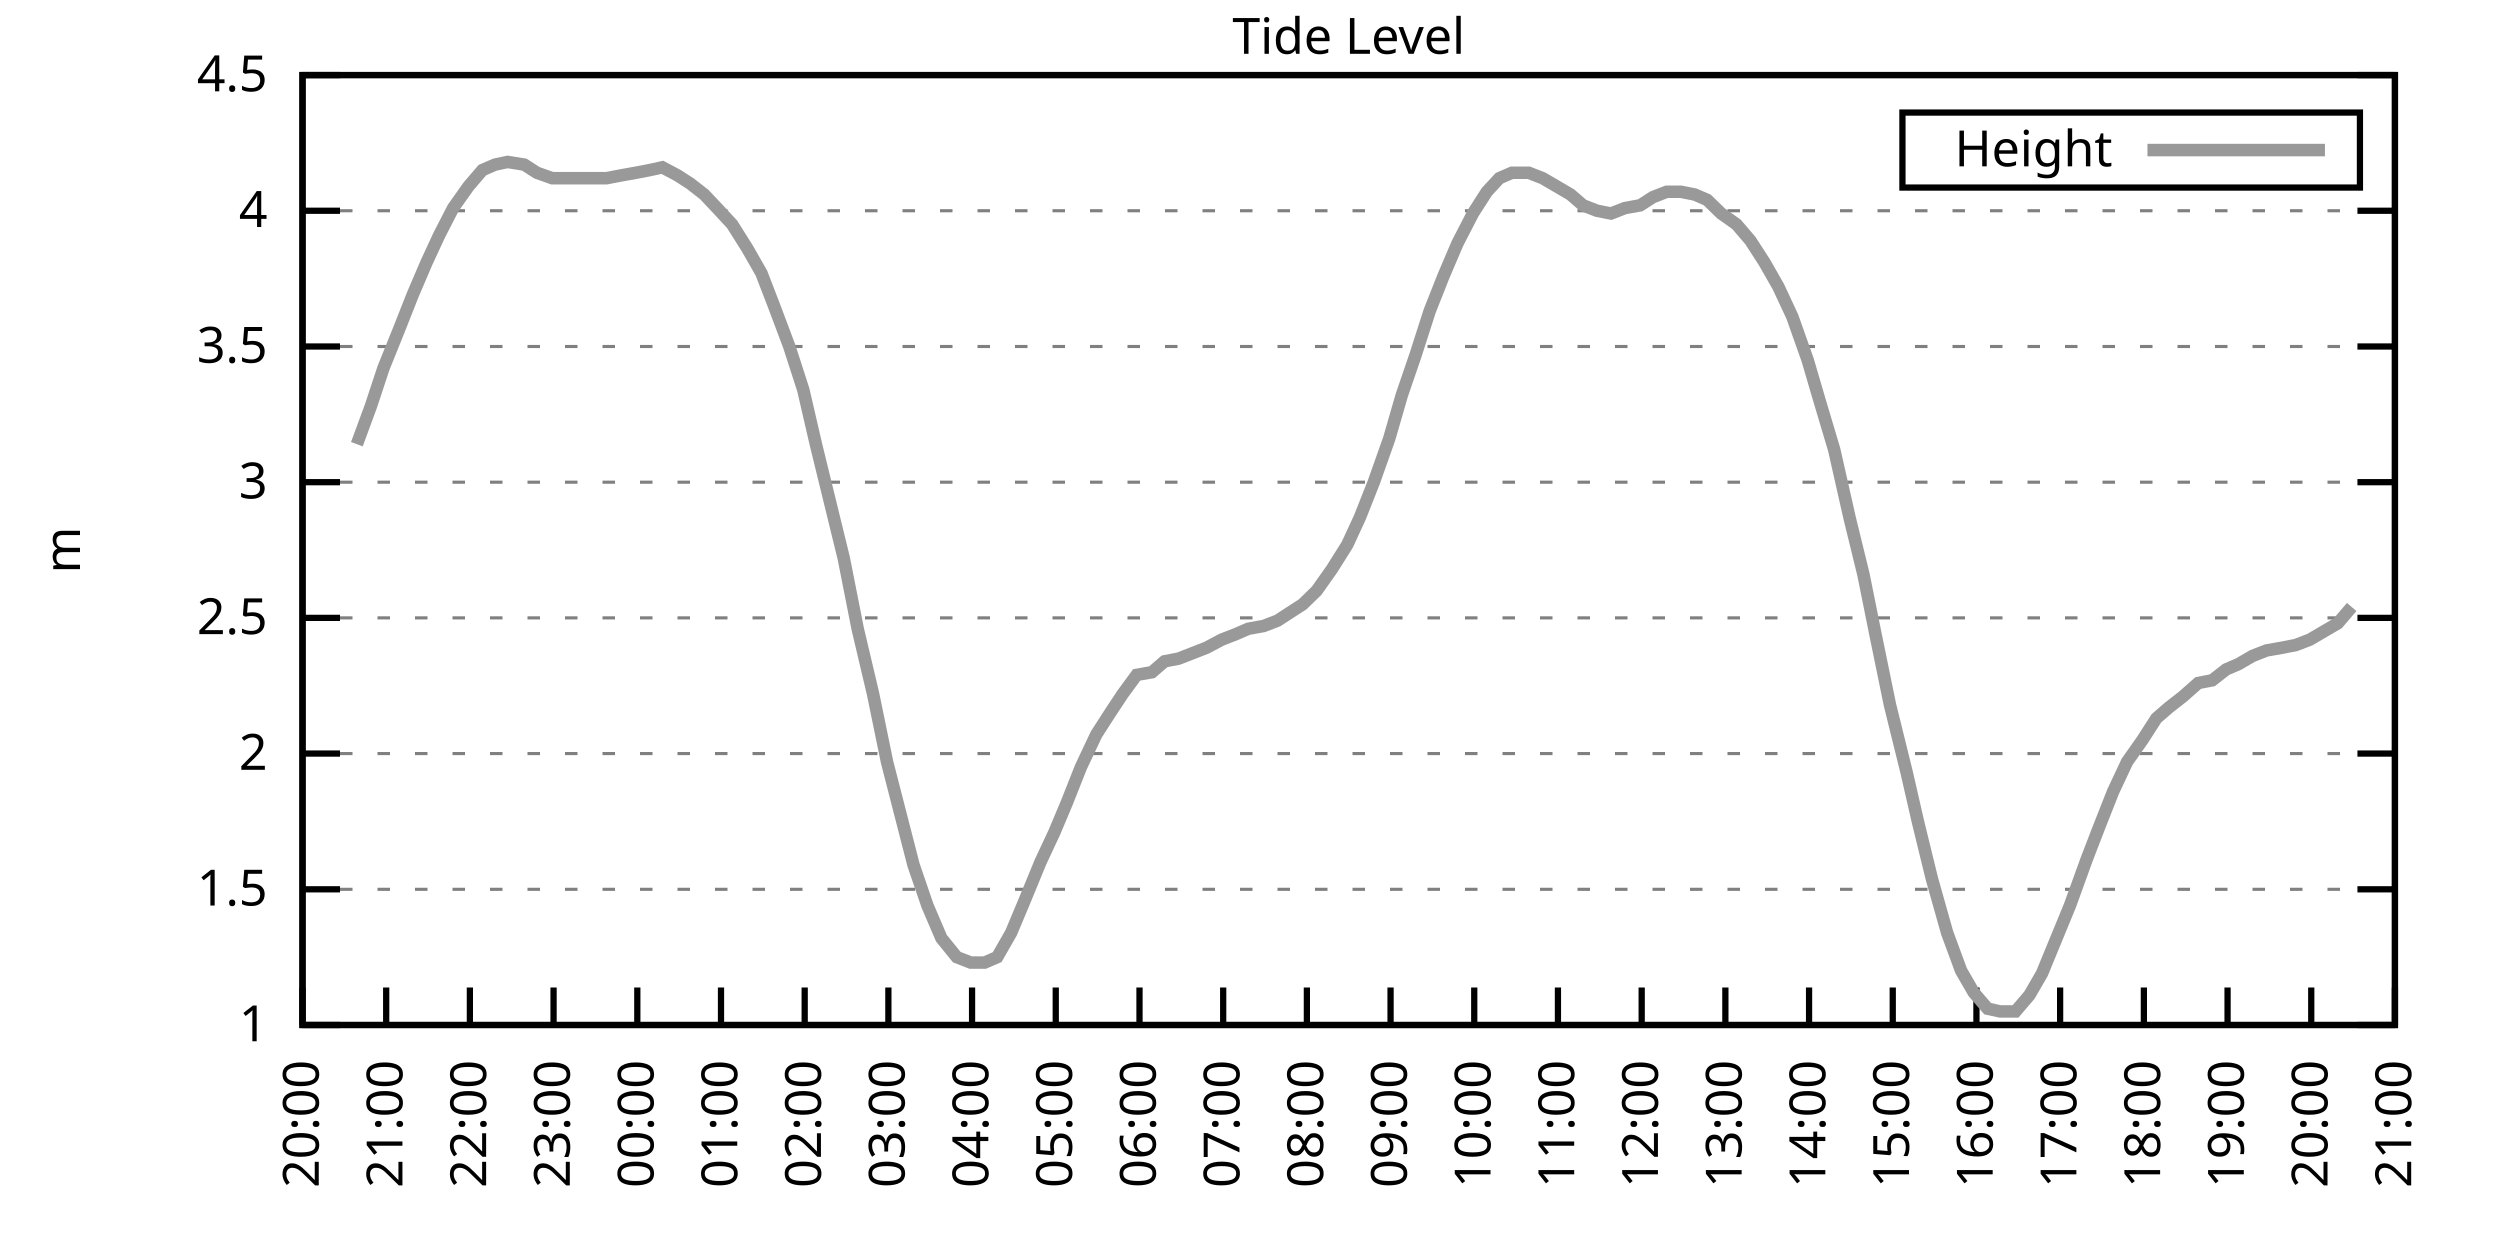
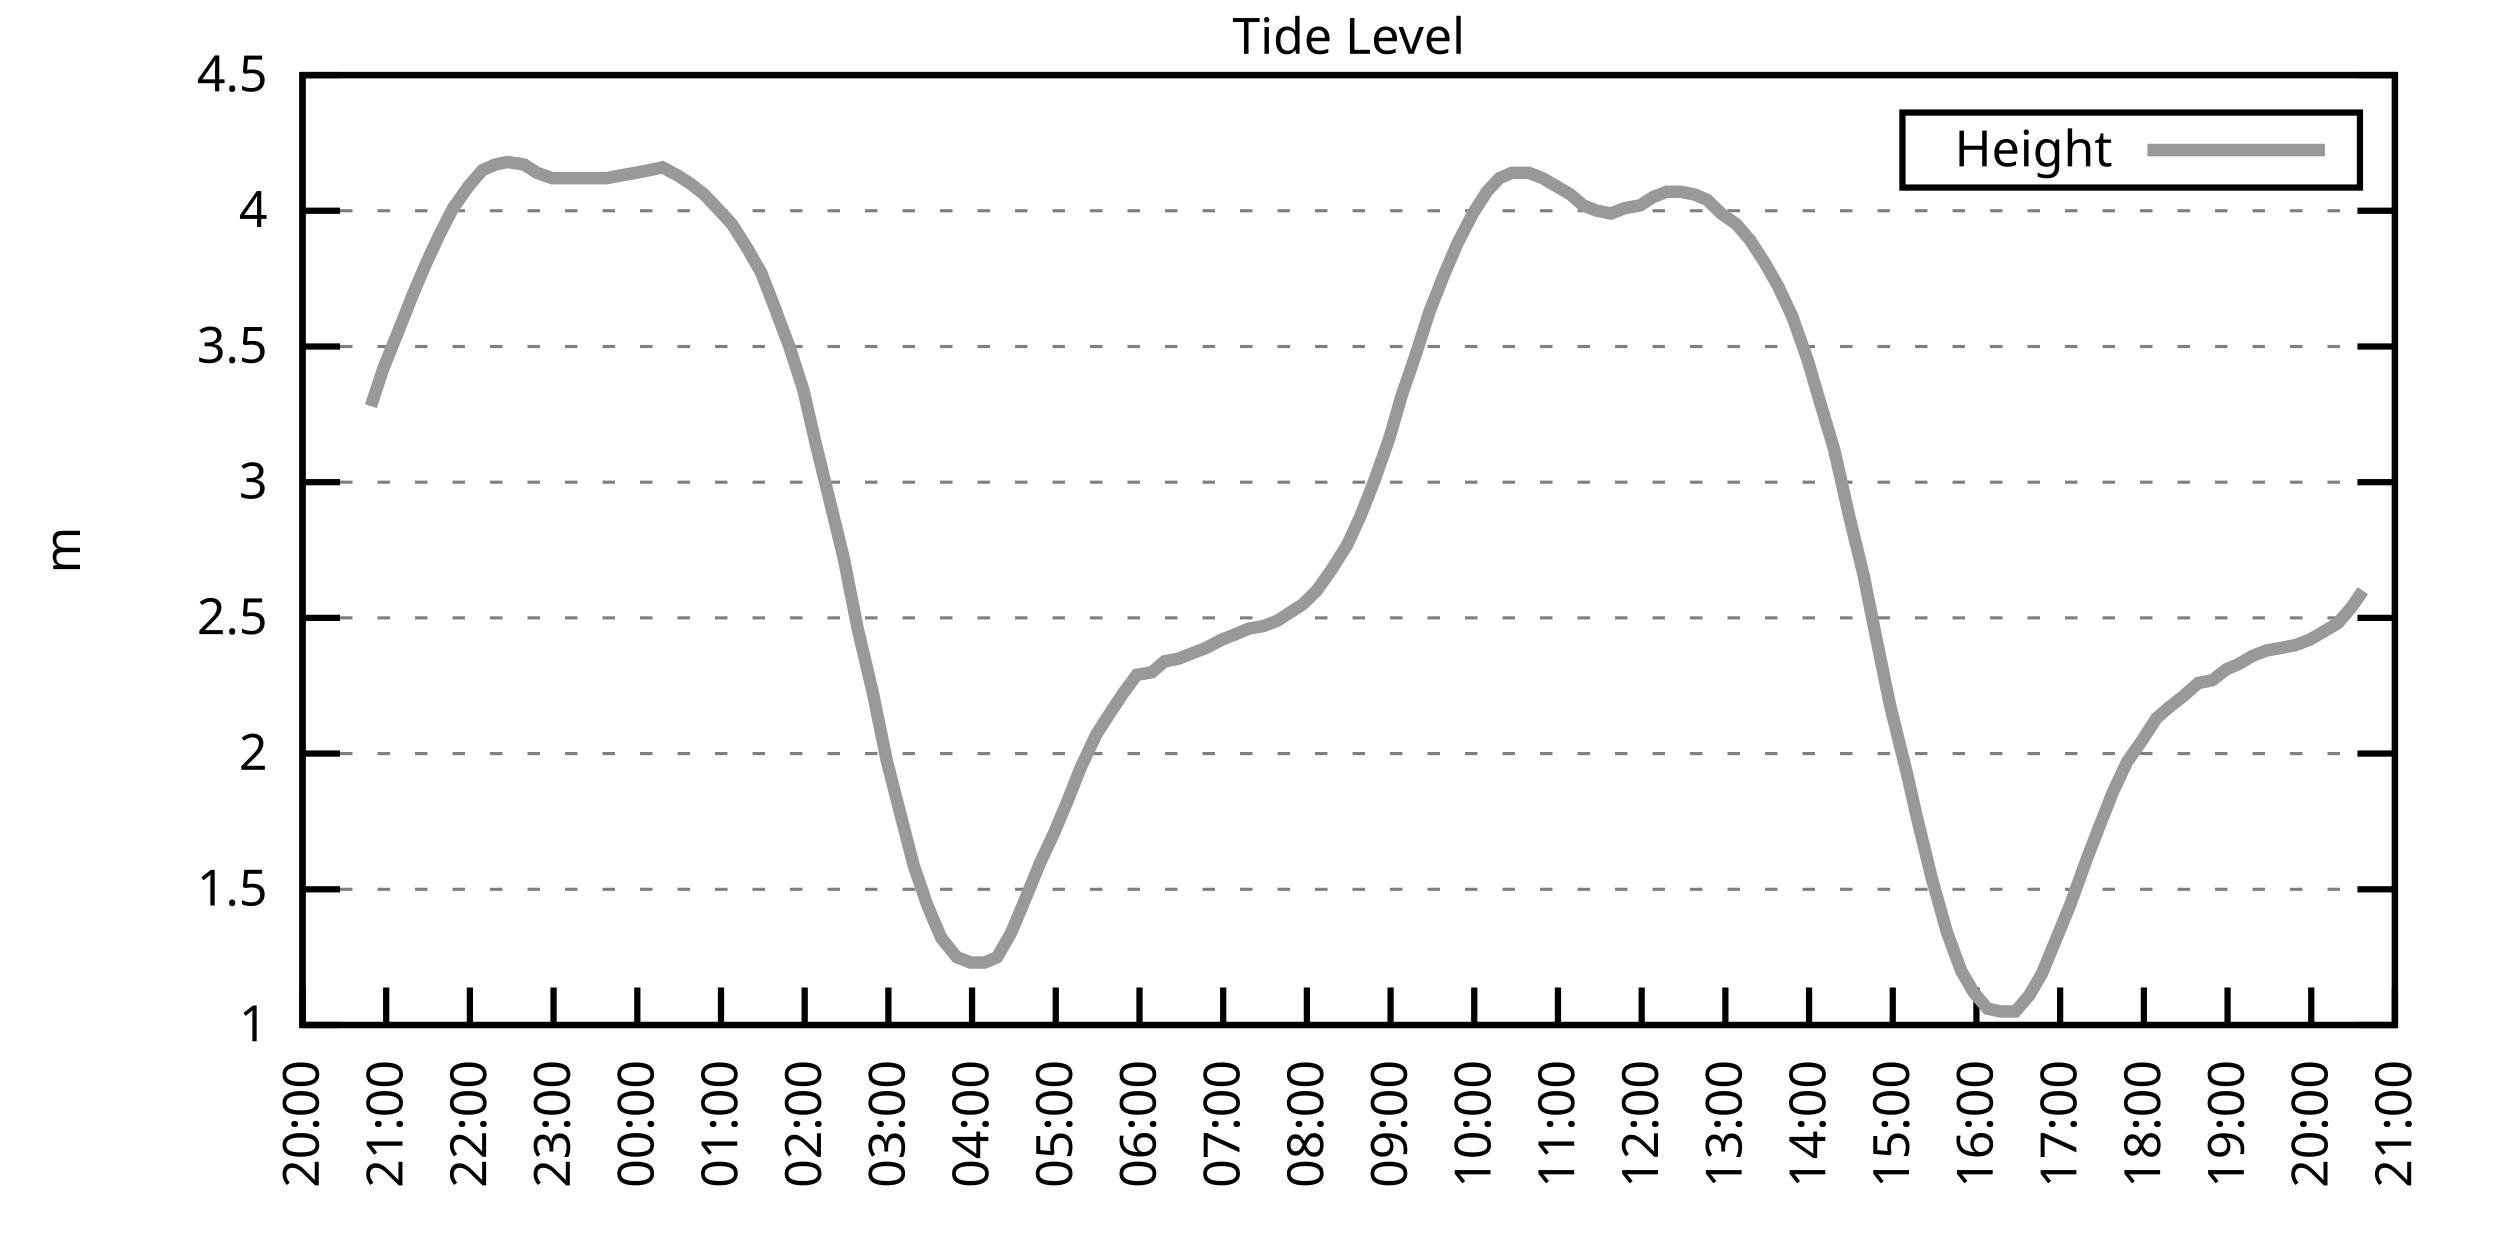
<svg xmlns="http://www.w3.org/2000/svg" xmlns:xlink="http://www.w3.org/1999/xlink" width="400" height="200" viewBox="0 0 400 200">
  <g id="gnuplot_canvas">
    <rect x="0" y="0" width="400" height="200" fill="none" />
    <defs>
      <circle id="gpDot" r="0.5" stroke-width="0.5" stroke="currentColor" />
      <path id="gpPt0" stroke-width="0.333" stroke="currentColor" d="M-1,0 h2 M0,-1 v2" />
      <path id="gpPt1" stroke-width="0.333" stroke="currentColor" d="M-1,-1 L1,1 M1,-1 L-1,1" />
      <path id="gpPt2" stroke-width="0.333" stroke="currentColor" d="M-1,0 L1,0 M0,-1 L0,1 M-1,-1 L1,1 M-1,1 L1,-1" />
      <rect id="gpPt3" stroke-width="0.333" stroke="currentColor" x="-1" y="-1" width="2" height="2" />
      <rect id="gpPt4" stroke-width="0.333" stroke="currentColor" fill="currentColor" x="-1" y="-1" width="2" height="2" />
      <circle id="gpPt5" stroke-width="0.333" stroke="currentColor" cx="0" cy="0" r="1" />
      <use xlink:href="#gpPt5" id="gpPt6" fill="currentColor" stroke="none" />
      <path id="gpPt7" stroke-width="0.333" stroke="currentColor" d="M0,-1.33 L-1.33,0.67 L1.33,0.67 z" />
      <use xlink:href="#gpPt7" id="gpPt8" fill="currentColor" stroke="none" />
      <use xlink:href="#gpPt7" id="gpPt9" stroke="currentColor" transform="rotate(180)" />
      <use xlink:href="#gpPt9" id="gpPt10" fill="currentColor" stroke="none" />
      <use xlink:href="#gpPt3" id="gpPt11" stroke="currentColor" transform="rotate(45)" />
      <use xlink:href="#gpPt11" id="gpPt12" fill="currentColor" stroke="none" />
      <path id="gpPt13" stroke-width="0.333" stroke="currentColor" d="M0,1.330 L1.265,0.411 L0.782,-1.067 L-0.782,-1.076 L-1.265,0.411 z" />
      <use xlink:href="#gpPt13" id="gpPt14" fill="currentColor" stroke="none" />
      <filter id="textbox" filterUnits="objectBoundingBox" x="0" y="0" height="1" width="1">
        <feFlood flood-color="white" flood-opacity="1" result="bgnd" />
        <feComposite in="SourceGraphic" in2="bgnd" operator="atop" />
      </filter>
      <filter id="greybox" filterUnits="objectBoundingBox" x="0" y="0" height="1" width="1">
        <feFlood flood-color="lightgrey" flood-opacity="1" result="grey" />
        <feComposite in="SourceGraphic" in2="grey" operator="atop" />
      </filter>
    </defs>
    <g fill="none" color="white" stroke="currentColor" stroke-width="1.00" stroke-linecap="butt" stroke-linejoin="miter">
</g>
    <g fill="none" color="black" stroke="currentColor" stroke-width="1.00" stroke-linecap="butt" stroke-linejoin="miter">
      <g stroke="none" shape-rendering="crispEdges">
        <polygon fill="rgb(255, 255, 255)" points="48.40,164.00 383.18,164.00 383.18,12.02 48.40,12.02 " />
      </g>
    </g>
    <g fill="none" color="black" stroke="currentColor" stroke-width="1.00" stroke-linecap="butt" stroke-linejoin="miter">
</g>
    <g fill="none" color="black" stroke="black" stroke-width="0.50" stroke-linecap="butt" stroke-linejoin="miter">
</g>
    <g fill="none" color="gray" stroke="currentColor" stroke-width="0.50" stroke-linecap="butt" stroke-linejoin="miter">
      <path stroke="gray" stroke-dasharray="2,4" class="gridline" d="M48.40,164.00 L383.19,164.00  " />
    </g>
    <g fill="none" color="gray" stroke="gray" stroke-width="1.00" stroke-linecap="butt" stroke-linejoin="miter">
</g>
    <g fill="none" color="black" stroke="currentColor" stroke-width="1.00" stroke-linecap="butt" stroke-linejoin="miter">
      <path stroke="black" d="M48.40,164.00 L54.40,164.00 M383.19,164.00 L377.19,164.00  " />
      <g transform="translate(42.80,166.60)" stroke="none" fill="black" font-family="Sans" font-size="8.00" text-anchor="end">
        <text>
          <tspan font-family="Sans"> 1</tspan>
        </text>
      </g>
    </g>
    <g fill="none" color="black" stroke="currentColor" stroke-width="1.00" stroke-linecap="butt" stroke-linejoin="miter">
</g>
    <g fill="none" color="black" stroke="black" stroke-width="0.50" stroke-linecap="butt" stroke-linejoin="miter">
</g>
    <g fill="none" color="gray" stroke="currentColor" stroke-width="0.50" stroke-linecap="butt" stroke-linejoin="miter">
      <path stroke="gray" stroke-dasharray="2,4" class="gridline" d="M48.40,142.29 L383.19,142.29  " />
    </g>
    <g fill="none" color="gray" stroke="gray" stroke-width="1.00" stroke-linecap="butt" stroke-linejoin="miter">
</g>
    <g fill="none" color="black" stroke="currentColor" stroke-width="1.00" stroke-linecap="butt" stroke-linejoin="miter">
      <path stroke="black" d="M48.40,142.29 L54.40,142.29 M383.19,142.29 L377.19,142.29  " />
      <g transform="translate(42.80,144.89)" stroke="none" fill="black" font-family="Sans" font-size="8.00" text-anchor="end">
        <text>
          <tspan font-family="Sans"> 1.5</tspan>
        </text>
      </g>
    </g>
    <g fill="none" color="black" stroke="currentColor" stroke-width="1.00" stroke-linecap="butt" stroke-linejoin="miter">
</g>
    <g fill="none" color="black" stroke="black" stroke-width="0.50" stroke-linecap="butt" stroke-linejoin="miter">
</g>
    <g fill="none" color="gray" stroke="currentColor" stroke-width="0.50" stroke-linecap="butt" stroke-linejoin="miter">
      <path stroke="gray" stroke-dasharray="2,4" class="gridline" d="M48.40,120.57 L383.19,120.57  " />
    </g>
    <g fill="none" color="gray" stroke="gray" stroke-width="1.00" stroke-linecap="butt" stroke-linejoin="miter">
</g>
    <g fill="none" color="black" stroke="currentColor" stroke-width="1.00" stroke-linecap="butt" stroke-linejoin="miter">
      <path stroke="black" d="M48.40,120.57 L54.40,120.57 M383.19,120.57 L377.19,120.57  " />
      <g transform="translate(42.80,123.17)" stroke="none" fill="black" font-family="Sans" font-size="8.00" text-anchor="end">
        <text>
          <tspan font-family="Sans"> 2</tspan>
        </text>
      </g>
    </g>
    <g fill="none" color="black" stroke="currentColor" stroke-width="1.00" stroke-linecap="butt" stroke-linejoin="miter">
</g>
    <g fill="none" color="black" stroke="black" stroke-width="0.50" stroke-linecap="butt" stroke-linejoin="miter">
</g>
    <g fill="none" color="gray" stroke="currentColor" stroke-width="0.50" stroke-linecap="butt" stroke-linejoin="miter">
      <path stroke="gray" stroke-dasharray="2,4" class="gridline" d="M48.40,98.86 L383.19,98.86  " />
    </g>
    <g fill="none" color="gray" stroke="gray" stroke-width="1.00" stroke-linecap="butt" stroke-linejoin="miter">
</g>
    <g fill="none" color="black" stroke="currentColor" stroke-width="1.00" stroke-linecap="butt" stroke-linejoin="miter">
      <path stroke="black" d="M48.40,98.86 L54.40,98.86 M383.19,98.86 L377.19,98.86  " />
      <g transform="translate(42.80,101.46)" stroke="none" fill="black" font-family="Sans" font-size="8.00" text-anchor="end">
        <text>
          <tspan font-family="Sans"> 2.5</tspan>
        </text>
      </g>
    </g>
    <g fill="none" color="black" stroke="currentColor" stroke-width="1.00" stroke-linecap="butt" stroke-linejoin="miter">
</g>
    <g fill="none" color="black" stroke="black" stroke-width="0.50" stroke-linecap="butt" stroke-linejoin="miter">
</g>
    <g fill="none" color="gray" stroke="currentColor" stroke-width="0.50" stroke-linecap="butt" stroke-linejoin="miter">
      <path stroke="gray" stroke-dasharray="2,4" class="gridline" d="M48.40,77.15 L383.19,77.15  " />
    </g>
    <g fill="none" color="gray" stroke="gray" stroke-width="1.00" stroke-linecap="butt" stroke-linejoin="miter">
</g>
    <g fill="none" color="black" stroke="currentColor" stroke-width="1.00" stroke-linecap="butt" stroke-linejoin="miter">
      <path stroke="black" d="M48.40,77.15 L54.40,77.15 M383.19,77.15 L377.19,77.15  " />
      <g transform="translate(42.80,79.75)" stroke="none" fill="black" font-family="Sans" font-size="8.00" text-anchor="end">
        <text>
          <tspan font-family="Sans"> 3</tspan>
        </text>
      </g>
    </g>
    <g fill="none" color="black" stroke="currentColor" stroke-width="1.00" stroke-linecap="butt" stroke-linejoin="miter">
</g>
    <g fill="none" color="black" stroke="black" stroke-width="0.50" stroke-linecap="butt" stroke-linejoin="miter">
</g>
    <g fill="none" color="gray" stroke="currentColor" stroke-width="0.50" stroke-linecap="butt" stroke-linejoin="miter">
      <path stroke="gray" stroke-dasharray="2,4" class="gridline" d="M48.40,55.44 L383.19,55.44  " />
    </g>
    <g fill="none" color="gray" stroke="gray" stroke-width="1.00" stroke-linecap="butt" stroke-linejoin="miter">
</g>
    <g fill="none" color="black" stroke="currentColor" stroke-width="1.00" stroke-linecap="butt" stroke-linejoin="miter">
      <path stroke="black" d="M48.40,55.44 L54.40,55.44 M383.19,55.44 L377.19,55.44  " />
      <g transform="translate(42.80,58.04)" stroke="none" fill="black" font-family="Sans" font-size="8.00" text-anchor="end">
        <text>
          <tspan font-family="Sans"> 3.5</tspan>
        </text>
      </g>
    </g>
    <g fill="none" color="black" stroke="currentColor" stroke-width="1.00" stroke-linecap="butt" stroke-linejoin="miter">
</g>
    <g fill="none" color="black" stroke="black" stroke-width="0.50" stroke-linecap="butt" stroke-linejoin="miter">
</g>
    <g fill="none" color="gray" stroke="currentColor" stroke-width="0.50" stroke-linecap="butt" stroke-linejoin="miter">
      <path stroke="gray" stroke-dasharray="2,4" class="gridline" d="M48.40,33.72 L383.19,33.72  " />
    </g>
    <g fill="none" color="gray" stroke="gray" stroke-width="1.00" stroke-linecap="butt" stroke-linejoin="miter">
</g>
    <g fill="none" color="black" stroke="currentColor" stroke-width="1.00" stroke-linecap="butt" stroke-linejoin="miter">
      <path stroke="black" d="M48.40,33.72 L54.40,33.72 M383.19,33.72 L377.19,33.72  " />
      <g transform="translate(42.80,36.32)" stroke="none" fill="black" font-family="Sans" font-size="8.00" text-anchor="end">
        <text>
          <tspan font-family="Sans"> 4</tspan>
        </text>
      </g>
    </g>
    <g fill="none" color="black" stroke="currentColor" stroke-width="1.00" stroke-linecap="butt" stroke-linejoin="miter">
</g>
    <g fill="none" color="black" stroke="black" stroke-width="0.50" stroke-linecap="butt" stroke-linejoin="miter">
</g>
    <g fill="none" color="gray" stroke="currentColor" stroke-width="0.50" stroke-linecap="butt" stroke-linejoin="miter">
      <path stroke="gray" stroke-dasharray="2,4" class="gridline" d="M48.40,12.01 L383.19,12.01  " />
    </g>
    <g fill="none" color="gray" stroke="gray" stroke-width="1.00" stroke-linecap="butt" stroke-linejoin="miter">
</g>
    <g fill="none" color="black" stroke="currentColor" stroke-width="1.00" stroke-linecap="butt" stroke-linejoin="miter">
      <path stroke="black" d="M48.40,12.01 L54.40,12.01 M383.19,12.01 L377.19,12.01  " />
      <g transform="translate(42.80,14.61)" stroke="none" fill="black" font-family="Sans" font-size="8.00" text-anchor="end">
        <text>
          <tspan font-family="Sans"> 4.5</tspan>
        </text>
      </g>
    </g>
    <g fill="none" color="black" stroke="currentColor" stroke-width="1.00" stroke-linecap="butt" stroke-linejoin="miter">
      <path stroke="black" d="M48.40,164.00 L48.40,158.00  " />
      <g transform="translate(51.00,169.60) rotate(270.00)" stroke="none" fill="black" font-family="Sans" font-size="8.00" text-anchor="end">
        <text>
          <tspan font-family="Sans">20:00</tspan>
        </text>
      </g>
    </g>
    <g fill="none" color="black" stroke="currentColor" stroke-width="1.00" stroke-linecap="butt" stroke-linejoin="miter">
      <path stroke="black" d="M61.79,164.00 L61.79,158.00  " />
      <g transform="translate(64.39,169.60) rotate(270.00)" stroke="none" fill="black" font-family="Sans" font-size="8.00" text-anchor="end">
        <text>
          <tspan font-family="Sans">21:00</tspan>
        </text>
      </g>
    </g>
    <g fill="none" color="black" stroke="currentColor" stroke-width="1.00" stroke-linecap="butt" stroke-linejoin="miter">
      <path stroke="black" d="M75.18,164.00 L75.18,158.00  " />
      <g transform="translate(77.78,169.60) rotate(270.00)" stroke="none" fill="black" font-family="Sans" font-size="8.00" text-anchor="end">
        <text>
          <tspan font-family="Sans">22:00</tspan>
        </text>
      </g>
    </g>
    <g fill="none" color="black" stroke="currentColor" stroke-width="1.00" stroke-linecap="butt" stroke-linejoin="miter">
      <path stroke="black" d="M88.57,164.00 L88.57,158.00  " />
      <g transform="translate(91.17,169.60) rotate(270.00)" stroke="none" fill="black" font-family="Sans" font-size="8.00" text-anchor="end">
        <text>
          <tspan font-family="Sans">23:00</tspan>
        </text>
      </g>
    </g>
    <g fill="none" color="black" stroke="currentColor" stroke-width="1.00" stroke-linecap="butt" stroke-linejoin="miter">
      <path stroke="black" d="M101.97,164.00 L101.97,158.00  " />
      <g transform="translate(104.57,169.60) rotate(270.00)" stroke="none" fill="black" font-family="Sans" font-size="8.00" text-anchor="end">
        <text>
          <tspan font-family="Sans">00:00</tspan>
        </text>
      </g>
    </g>
    <g fill="none" color="black" stroke="currentColor" stroke-width="1.00" stroke-linecap="butt" stroke-linejoin="miter">
      <path stroke="black" d="M115.36,164.00 L115.36,158.00  " />
      <g transform="translate(117.96,169.60) rotate(270.00)" stroke="none" fill="black" font-family="Sans" font-size="8.00" text-anchor="end">
        <text>
          <tspan font-family="Sans">01:00</tspan>
        </text>
      </g>
    </g>
    <g fill="none" color="black" stroke="currentColor" stroke-width="1.00" stroke-linecap="butt" stroke-linejoin="miter">
      <path stroke="black" d="M128.75,164.00 L128.75,158.00  " />
      <g transform="translate(131.35,169.60) rotate(270.00)" stroke="none" fill="black" font-family="Sans" font-size="8.00" text-anchor="end">
        <text>
          <tspan font-family="Sans">02:00</tspan>
        </text>
      </g>
    </g>
    <g fill="none" color="black" stroke="currentColor" stroke-width="1.00" stroke-linecap="butt" stroke-linejoin="miter">
      <path stroke="black" d="M142.14,164.00 L142.14,158.00  " />
      <g transform="translate(144.74,169.60) rotate(270.00)" stroke="none" fill="black" font-family="Sans" font-size="8.00" text-anchor="end">
        <text>
          <tspan font-family="Sans">03:00</tspan>
        </text>
      </g>
    </g>
    <g fill="none" color="black" stroke="currentColor" stroke-width="1.00" stroke-linecap="butt" stroke-linejoin="miter">
      <path stroke="black" d="M155.53,164.00 L155.53,158.00  " />
      <g transform="translate(158.13,169.60) rotate(270.00)" stroke="none" fill="black" font-family="Sans" font-size="8.00" text-anchor="end">
        <text>
          <tspan font-family="Sans">04:00</tspan>
        </text>
      </g>
    </g>
    <g fill="none" color="black" stroke="currentColor" stroke-width="1.00" stroke-linecap="butt" stroke-linejoin="miter">
      <path stroke="black" d="M168.92,164.00 L168.92,158.00  " />
      <g transform="translate(171.52,169.60) rotate(270.00)" stroke="none" fill="black" font-family="Sans" font-size="8.00" text-anchor="end">
        <text>
          <tspan font-family="Sans">05:00</tspan>
        </text>
      </g>
    </g>
    <g fill="none" color="black" stroke="currentColor" stroke-width="1.00" stroke-linecap="butt" stroke-linejoin="miter">
      <path stroke="black" d="M182.32,164.00 L182.32,158.00  " />
      <g transform="translate(184.92,169.60) rotate(270.00)" stroke="none" fill="black" font-family="Sans" font-size="8.00" text-anchor="end">
        <text>
          <tspan font-family="Sans">06:00</tspan>
        </text>
      </g>
    </g>
    <g fill="none" color="black" stroke="currentColor" stroke-width="1.00" stroke-linecap="butt" stroke-linejoin="miter">
      <path stroke="black" d="M195.71,164.00 L195.71,158.00  " />
      <g transform="translate(198.31,169.60) rotate(270.00)" stroke="none" fill="black" font-family="Sans" font-size="8.00" text-anchor="end">
        <text>
          <tspan font-family="Sans">07:00</tspan>
        </text>
      </g>
    </g>
    <g fill="none" color="black" stroke="currentColor" stroke-width="1.00" stroke-linecap="butt" stroke-linejoin="miter">
      <path stroke="black" d="M209.10,164.00 L209.10,158.00  " />
      <g transform="translate(211.70,169.60) rotate(270.00)" stroke="none" fill="black" font-family="Sans" font-size="8.00" text-anchor="end">
        <text>
          <tspan font-family="Sans">08:00</tspan>
        </text>
      </g>
    </g>
    <g fill="none" color="black" stroke="currentColor" stroke-width="1.00" stroke-linecap="butt" stroke-linejoin="miter">
      <path stroke="black" d="M222.49,164.00 L222.49,158.00  " />
      <g transform="translate(225.09,169.60) rotate(270.00)" stroke="none" fill="black" font-family="Sans" font-size="8.00" text-anchor="end">
        <text>
          <tspan font-family="Sans">09:00</tspan>
        </text>
      </g>
    </g>
    <g fill="none" color="black" stroke="currentColor" stroke-width="1.00" stroke-linecap="butt" stroke-linejoin="miter">
      <path stroke="black" d="M235.88,164.00 L235.88,158.00  " />
      <g transform="translate(238.48,169.60) rotate(270.00)" stroke="none" fill="black" font-family="Sans" font-size="8.00" text-anchor="end">
        <text>
          <tspan font-family="Sans">10:00</tspan>
        </text>
      </g>
    </g>
    <g fill="none" color="black" stroke="currentColor" stroke-width="1.00" stroke-linecap="butt" stroke-linejoin="miter">
      <path stroke="black" d="M249.27,164.00 L249.27,158.00  " />
      <g transform="translate(251.87,169.60) rotate(270.00)" stroke="none" fill="black" font-family="Sans" font-size="8.00" text-anchor="end">
        <text>
          <tspan font-family="Sans">11:00</tspan>
        </text>
      </g>
    </g>
    <g fill="none" color="black" stroke="currentColor" stroke-width="1.00" stroke-linecap="butt" stroke-linejoin="miter">
      <path stroke="black" d="M262.67,164.00 L262.67,158.00  " />
      <g transform="translate(265.27,169.60) rotate(270.00)" stroke="none" fill="black" font-family="Sans" font-size="8.00" text-anchor="end">
        <text>
          <tspan font-family="Sans">12:00</tspan>
        </text>
      </g>
    </g>
    <g fill="none" color="black" stroke="currentColor" stroke-width="1.00" stroke-linecap="butt" stroke-linejoin="miter">
      <path stroke="black" d="M276.06,164.00 L276.06,158.00  " />
      <g transform="translate(278.66,169.60) rotate(270.00)" stroke="none" fill="black" font-family="Sans" font-size="8.00" text-anchor="end">
        <text>
          <tspan font-family="Sans">13:00</tspan>
        </text>
      </g>
    </g>
    <g fill="none" color="black" stroke="currentColor" stroke-width="1.00" stroke-linecap="butt" stroke-linejoin="miter">
      <path stroke="black" d="M289.45,164.00 L289.45,158.00  " />
      <g transform="translate(292.05,169.60) rotate(270.00)" stroke="none" fill="black" font-family="Sans" font-size="8.00" text-anchor="end">
        <text>
          <tspan font-family="Sans">14:00</tspan>
        </text>
      </g>
    </g>
    <g fill="none" color="black" stroke="currentColor" stroke-width="1.00" stroke-linecap="butt" stroke-linejoin="miter">
      <path stroke="black" d="M302.84,164.00 L302.84,158.00  " />
      <g transform="translate(305.44,169.60) rotate(270.00)" stroke="none" fill="black" font-family="Sans" font-size="8.00" text-anchor="end">
        <text>
          <tspan font-family="Sans">15:00</tspan>
        </text>
      </g>
    </g>
    <g fill="none" color="black" stroke="currentColor" stroke-width="1.00" stroke-linecap="butt" stroke-linejoin="miter">
      <path stroke="black" d="M316.23,164.00 L316.23,158.00  " />
      <g transform="translate(318.83,169.60) rotate(270.00)" stroke="none" fill="black" font-family="Sans" font-size="8.00" text-anchor="end">
        <text>
          <tspan font-family="Sans">16:00</tspan>
        </text>
      </g>
    </g>
    <g fill="none" color="black" stroke="currentColor" stroke-width="1.00" stroke-linecap="butt" stroke-linejoin="miter">
      <path stroke="black" d="M329.62,164.00 L329.62,158.00  " />
      <g transform="translate(332.22,169.60) rotate(270.00)" stroke="none" fill="black" font-family="Sans" font-size="8.00" text-anchor="end">
        <text>
          <tspan font-family="Sans">17:00</tspan>
        </text>
      </g>
    </g>
    <g fill="none" color="black" stroke="currentColor" stroke-width="1.00" stroke-linecap="butt" stroke-linejoin="miter">
      <path stroke="black" d="M343.02,164.00 L343.02,158.00  " />
      <g transform="translate(345.62,169.60) rotate(270.00)" stroke="none" fill="black" font-family="Sans" font-size="8.00" text-anchor="end">
        <text>
          <tspan font-family="Sans">18:00</tspan>
        </text>
      </g>
    </g>
    <g fill="none" color="black" stroke="currentColor" stroke-width="1.00" stroke-linecap="butt" stroke-linejoin="miter">
      <path stroke="black" d="M356.41,164.00 L356.41,158.00  " />
      <g transform="translate(359.01,169.60) rotate(270.00)" stroke="none" fill="black" font-family="Sans" font-size="8.00" text-anchor="end">
        <text>
          <tspan font-family="Sans">19:00</tspan>
        </text>
      </g>
    </g>
    <g fill="none" color="black" stroke="currentColor" stroke-width="1.00" stroke-linecap="butt" stroke-linejoin="miter">
      <path stroke="black" d="M369.80,164.00 L369.80,158.00  " />
      <g transform="translate(372.40,169.60) rotate(270.00)" stroke="none" fill="black" font-family="Sans" font-size="8.00" text-anchor="end">
        <text>
          <tspan font-family="Sans">20:00</tspan>
        </text>
      </g>
    </g>
    <g fill="none" color="black" stroke="currentColor" stroke-width="1.00" stroke-linecap="butt" stroke-linejoin="miter">
      <path stroke="black" d="M383.19,164.00 L383.19,158.00  " />
      <g transform="translate(385.79,169.60) rotate(270.00)" stroke="none" fill="black" font-family="Sans" font-size="8.00" text-anchor="end">
        <text>
          <tspan font-family="Sans">21:00</tspan>
        </text>
      </g>
    </g>
    <g fill="none" color="black" stroke="currentColor" stroke-width="1.00" stroke-linecap="butt" stroke-linejoin="miter">
</g>
    <g fill="none" color="black" stroke="currentColor" stroke-width="1.00" stroke-linecap="butt" stroke-linejoin="miter">
      <path stroke="black" d="M48.40,12.01 L48.40,164.00 L383.19,164.00 L383.19,12.01 L48.40,12.01 Z  " />
    </g>
    <g fill="none" color="black" stroke="currentColor" stroke-width="1.00" stroke-linecap="butt" stroke-linejoin="miter">
</g>
    <g fill="none" color="black" stroke="currentColor" stroke-width="1.00" stroke-linecap="butt" stroke-linejoin="miter">
      <path stroke="black" d="M304.39,30.01 L304.39,18.01 L377.59,18.01 L377.59,30.01 L304.39,30.01 Z  " />
    </g>
    <g id="Tide_level_plot_1">
      <g fill="none" color="white" stroke="black" stroke-width="2.00" stroke-linecap="butt" stroke-linejoin="miter">
</g>
      <g fill="none" color="black" stroke="currentColor" stroke-width="2.00" stroke-linecap="butt" stroke-linejoin="miter">
        <g transform="translate(337.99,26.61)" stroke="none" fill="black" font-family="Sans" font-size="8.00" text-anchor="end">
          <text>
            <tspan font-family="Sans">Height</tspan>
          </text>
        </g>
      </g>
      <g fill="none" color="black" stroke="currentColor" stroke-width="2.00" stroke-linecap="butt" stroke-linejoin="miter">
-         <path stroke="rgb(153, 153, 153)" d="M343.59,24.01 L371.99,24.01 M57.10,71.07 L59.34,64.99 L61.35,58.91 L63.80,52.83 L66.03,47.18 L68.26,41.97   L70.27,37.63 L72.50,33.29 L74.96,29.81 L77.19,27.21 L79.20,26.34 L81.21,25.91 L83.89,26.34 L85.90,27.64   L88.35,28.51 L90.36,28.51 L92.59,28.51 L95.05,28.51 L97.06,28.51 L99.29,28.08 L101.74,27.64 L103.98,27.21   L105.98,26.77 L108.44,28.08 L110.45,29.38 L112.68,31.12 L115.13,33.72 L117.14,35.89 L119.60,39.80 L121.83,43.71   L123.84,48.92 L126.29,55.44 L128.53,62.38 L130.54,71.07 L132.77,80.19 L135.00,89.31 L137.23,100.60 L139.69,111.02   L141.92,121.88 L144.15,130.56 L146.16,138.38 L148.39,144.89 L150.62,150.10 L153.08,153.14 L155.31,154.01 L157.54,154.01   L159.55,153.14 L161.78,149.24 L163.79,144.46 L166.47,137.94 L168.70,133.17 L170.71,128.39 L172.94,122.75 L175.40,117.53   L177.63,114.06 L179.64,111.02 L181.87,107.98 L184.32,107.55 L186.33,105.81 L188.57,105.38 L190.80,104.51 L193.03,103.64   L195.48,102.34 L197.72,101.47 L199.73,100.60 L202.18,100.16 L204.41,99.30 L206.42,97.99 L208.43,96.69 L210.66,94.52   L213.12,91.04 L215.57,87.14 L217.58,82.79 L219.81,77.15 L222.27,70.20 L224.28,63.25 L226.51,56.74 L228.74,49.79   L230.97,44.15 L233.20,38.93 L235.66,34.16 L237.89,30.68 L239.90,28.51 L241.91,27.64 L244.59,27.64 L246.82,28.51   L249.05,29.81 L251.28,31.12 L253.29,32.85 L255.52,33.72 L257.76,34.16 L259.99,33.29 L262.44,32.85 L264.45,31.55   L266.68,30.68 L268.92,30.68 L271.15,31.12 L273.16,31.99 L275.39,34.16 L277.84,35.89 L280.07,38.50 L282.31,41.97   L284.54,45.88 L286.77,50.66 L289.23,57.61 L291.01,63.69 L293.47,71.94 L295.92,82.79 L298.15,91.91 L300.16,101.90   L302.39,112.76 L305.07,123.61 L306.86,131.43 L309.09,140.55 L311.54,149.24 L313.78,155.31 L315.79,158.79 L318.02,161.39   L320.03,161.83 L322.48,161.83 L324.71,159.22 L326.72,155.75 L329.40,149.24 L331.19,144.89 L333.86,137.51 L335.87,132.30   L338.10,126.65 L340.34,121.88 L342.79,118.40 L345.02,114.93 L347.03,113.19 L349.26,111.45 L351.72,109.28 L353.95,108.85   L356.18,107.11 L358.19,106.24 L360.42,104.94 L362.66,104.07 L365.11,103.64 L367.34,103.20 L369.58,102.34 L371.81,101.03   L374.04,99.73 L376.27,97.12  " />
+         <path stroke="rgb(153, 153, 153)" d="M343.59,24.01 L371.99,24.01 M59.34,64.99 L61.35,58.91 L63.80,52.83 L66.03,47.18 L68.26,41.97 L70.27,37.63   L72.50,33.29 L74.96,29.81 L77.19,27.21 L79.20,26.34 L81.21,25.91 L83.89,26.34 L85.90,27.64 L88.35,28.51   L90.36,28.51 L92.59,28.51 L95.05,28.51 L97.06,28.51 L99.29,28.08 L101.74,27.64 L103.98,27.21 L105.98,26.77   L108.44,28.08 L110.45,29.38 L112.68,31.12 L115.13,33.72 L117.14,35.89 L119.60,39.80 L121.83,43.71 L123.84,48.92   L126.29,55.44 L128.53,62.38 L130.54,71.07 L132.77,80.19 L135.00,89.31 L137.23,100.60 L139.69,111.02 L141.92,121.88   L144.15,130.56 L146.16,138.38 L148.39,144.89 L150.62,150.10 L153.08,153.14 L155.31,154.01 L157.54,154.01 L159.55,153.14   L161.78,149.24 L163.79,144.46 L166.47,137.94 L168.70,133.17 L170.71,128.39 L172.94,122.75 L175.40,117.53 L177.63,114.06   L179.64,111.02 L181.87,107.98 L184.32,107.55 L186.33,105.81 L188.57,105.38 L190.80,104.51 L193.03,103.64 L195.48,102.34   L197.72,101.47 L199.73,100.60 L202.18,100.16 L204.41,99.30 L206.42,97.99 L208.43,96.69 L210.66,94.52 L213.12,91.04   L215.57,87.14 L217.58,82.79 L219.81,77.15 L222.27,70.20 L224.28,63.25 L226.51,56.74 L228.74,49.79 L230.97,44.15   L233.20,38.93 L235.66,34.16 L237.89,30.68 L239.90,28.51 L241.91,27.64 L244.59,27.64 L246.82,28.51 L249.05,29.81   L251.28,31.12 L253.29,32.85 L255.52,33.72 L257.76,34.16 L259.99,33.29 L262.44,32.85 L264.45,31.55 L266.68,30.68   L268.92,30.68 L271.15,31.12 L273.16,31.99 L275.39,34.16 L277.84,35.89 L280.07,38.50 L282.31,41.97 L284.54,45.88   L286.77,50.66 L289.23,57.61 L291.01,63.69 L293.47,71.94 L295.92,82.79 L298.15,91.91 L300.16,101.90 L302.39,112.76   L305.07,123.61 L306.86,131.43 L309.09,140.55 L311.54,149.24 L313.78,155.31 L315.79,158.79 L318.02,161.39 L320.03,161.83   L322.48,161.83 L324.71,159.22 L326.72,155.75 L329.40,149.24 L331.19,144.89 L333.86,137.51 L335.87,132.30 L338.10,126.65   L340.34,121.88 L342.79,118.40 L345.02,114.93 L347.03,113.19 L349.26,111.45 L351.72,109.28 L353.95,108.85 L356.18,107.11   L358.19,106.24 L360.42,104.94 L362.66,104.07 L365.11,103.64 L367.34,103.20 L369.58,102.34 L371.81,101.03 L374.04,99.73   L376.27,97.12 L378.06,94.52  " />
      </g>
    </g>
    <g fill="none" color="black" stroke="currentColor" stroke-width="2.00" stroke-linecap="butt" stroke-linejoin="miter">
</g>
    <g fill="none" color="black" stroke="black" stroke-width="1.00" stroke-linecap="butt" stroke-linejoin="miter">
</g>
    <g fill="none" color="black" stroke="currentColor" stroke-width="1.00" stroke-linecap="butt" stroke-linejoin="miter">
      <path stroke="black" d="M48.40,12.01 L48.40,164.00 L383.19,164.00 L383.19,12.01 L48.40,12.01 Z  " />
      <g transform="translate(12.80,88.01) rotate(270.00)" stroke="none" fill="black" font-family="Sans" font-size="8.00" text-anchor="middle">
        <text>
          <tspan font-family="Sans">m</tspan>
        </text>
      </g>
    </g>
    <g fill="none" color="black" stroke="currentColor" stroke-width="1.00" stroke-linecap="butt" stroke-linejoin="miter">
</g>
    <g fill="none" color="black" stroke="currentColor" stroke-width="1.00" stroke-linecap="butt" stroke-linejoin="miter">
      <g transform="translate(215.79,8.61)" stroke="none" fill="black" font-family="Sans" font-size="8.00" text-anchor="middle">
        <text>
          <tspan font-family="Sans">Tide Level</tspan>
        </text>
      </g>
    </g>
    <g fill="none" color="black" stroke="currentColor" stroke-width="1.00" stroke-linecap="butt" stroke-linejoin="miter">
</g>
  </g>
</svg>
